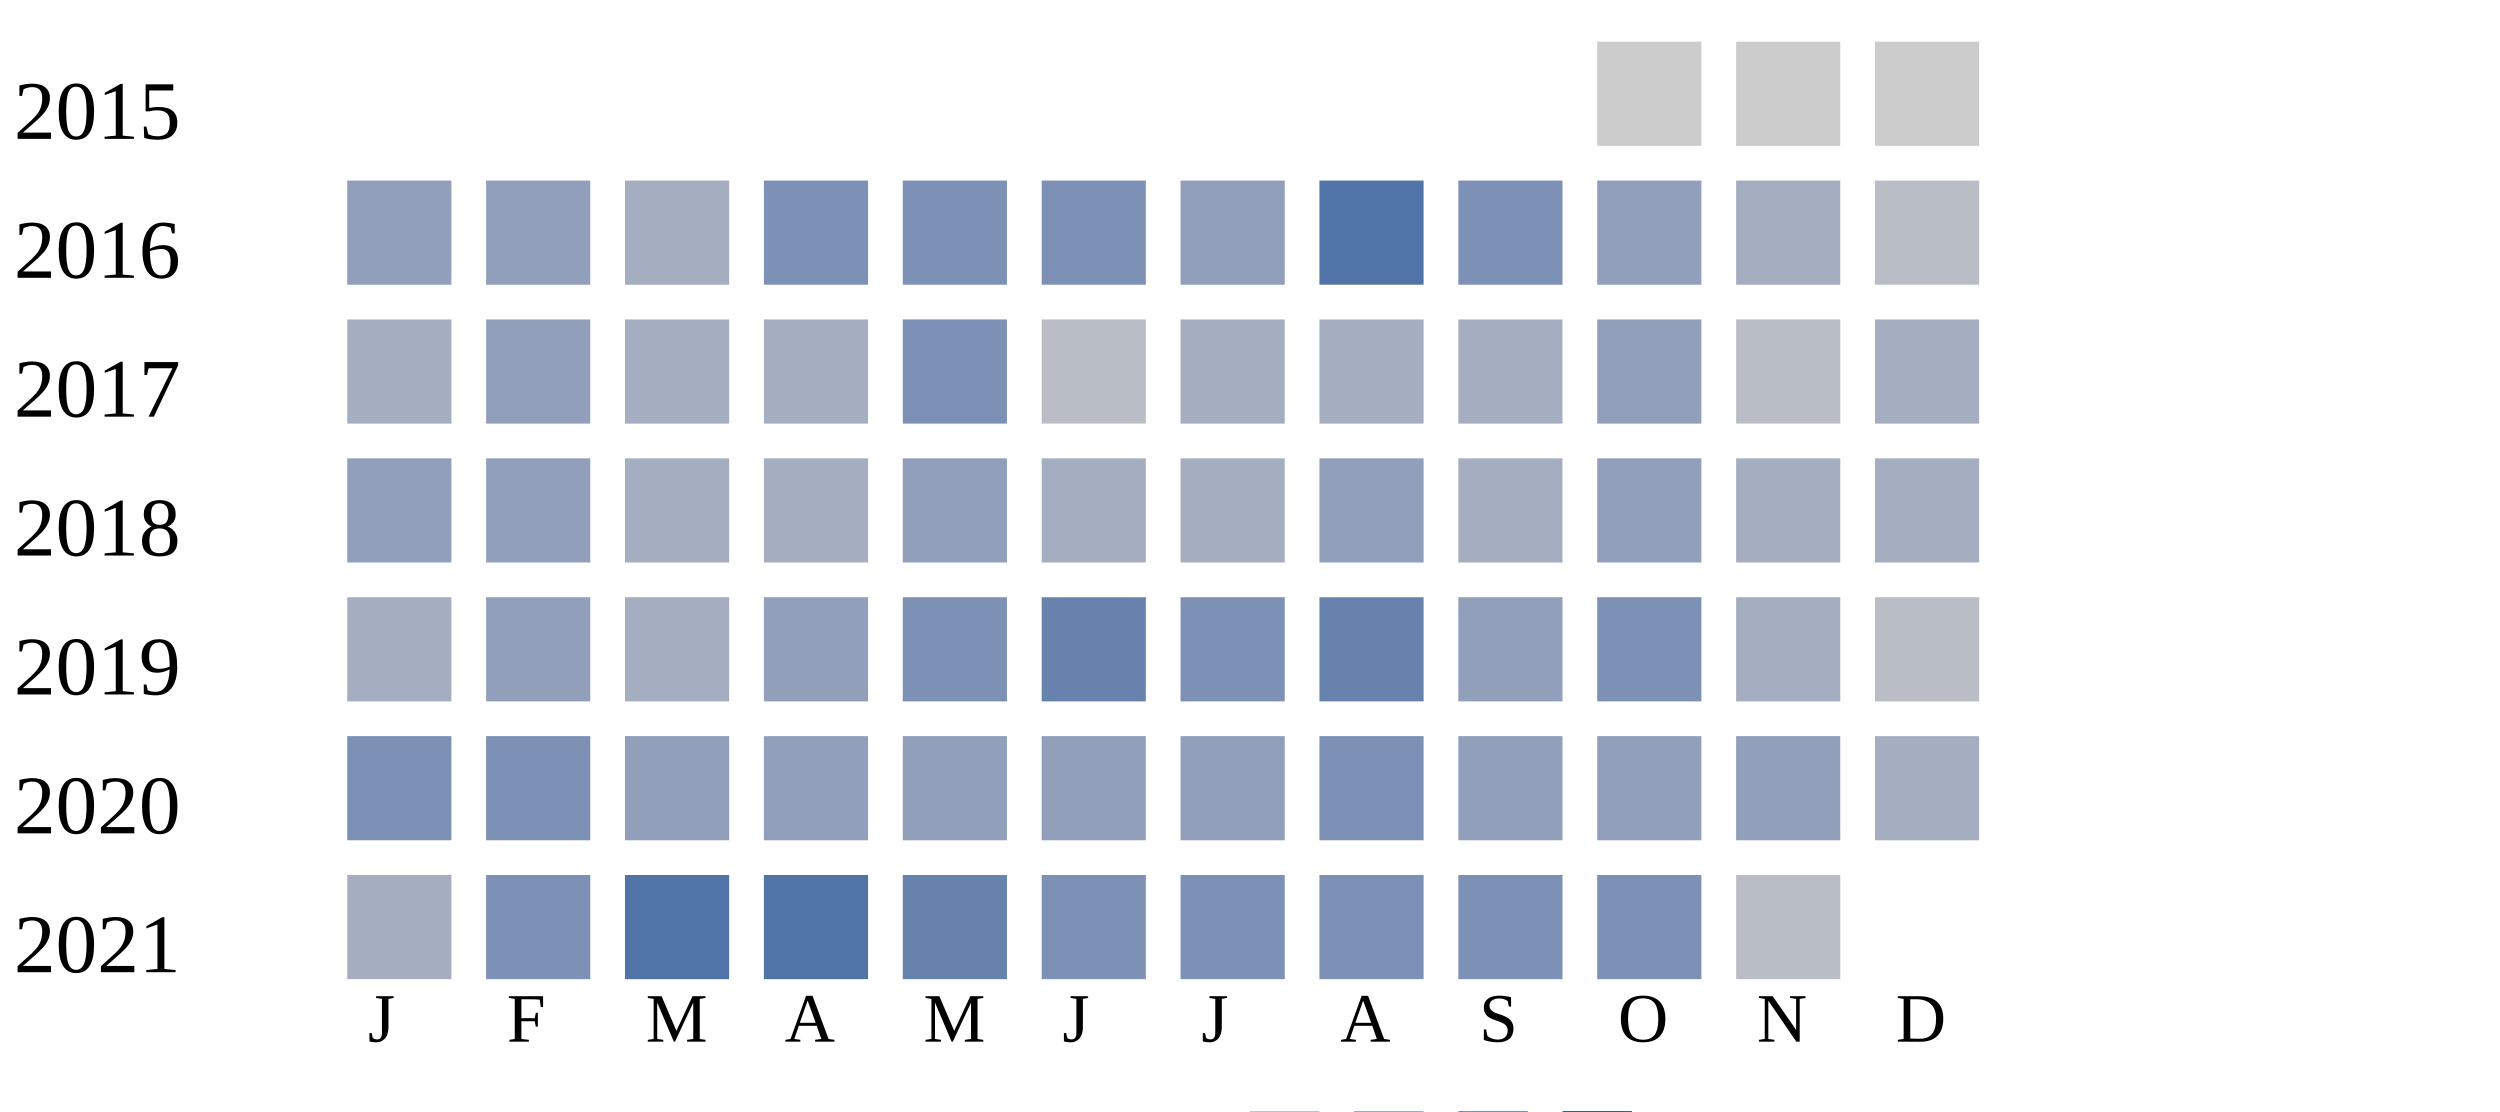
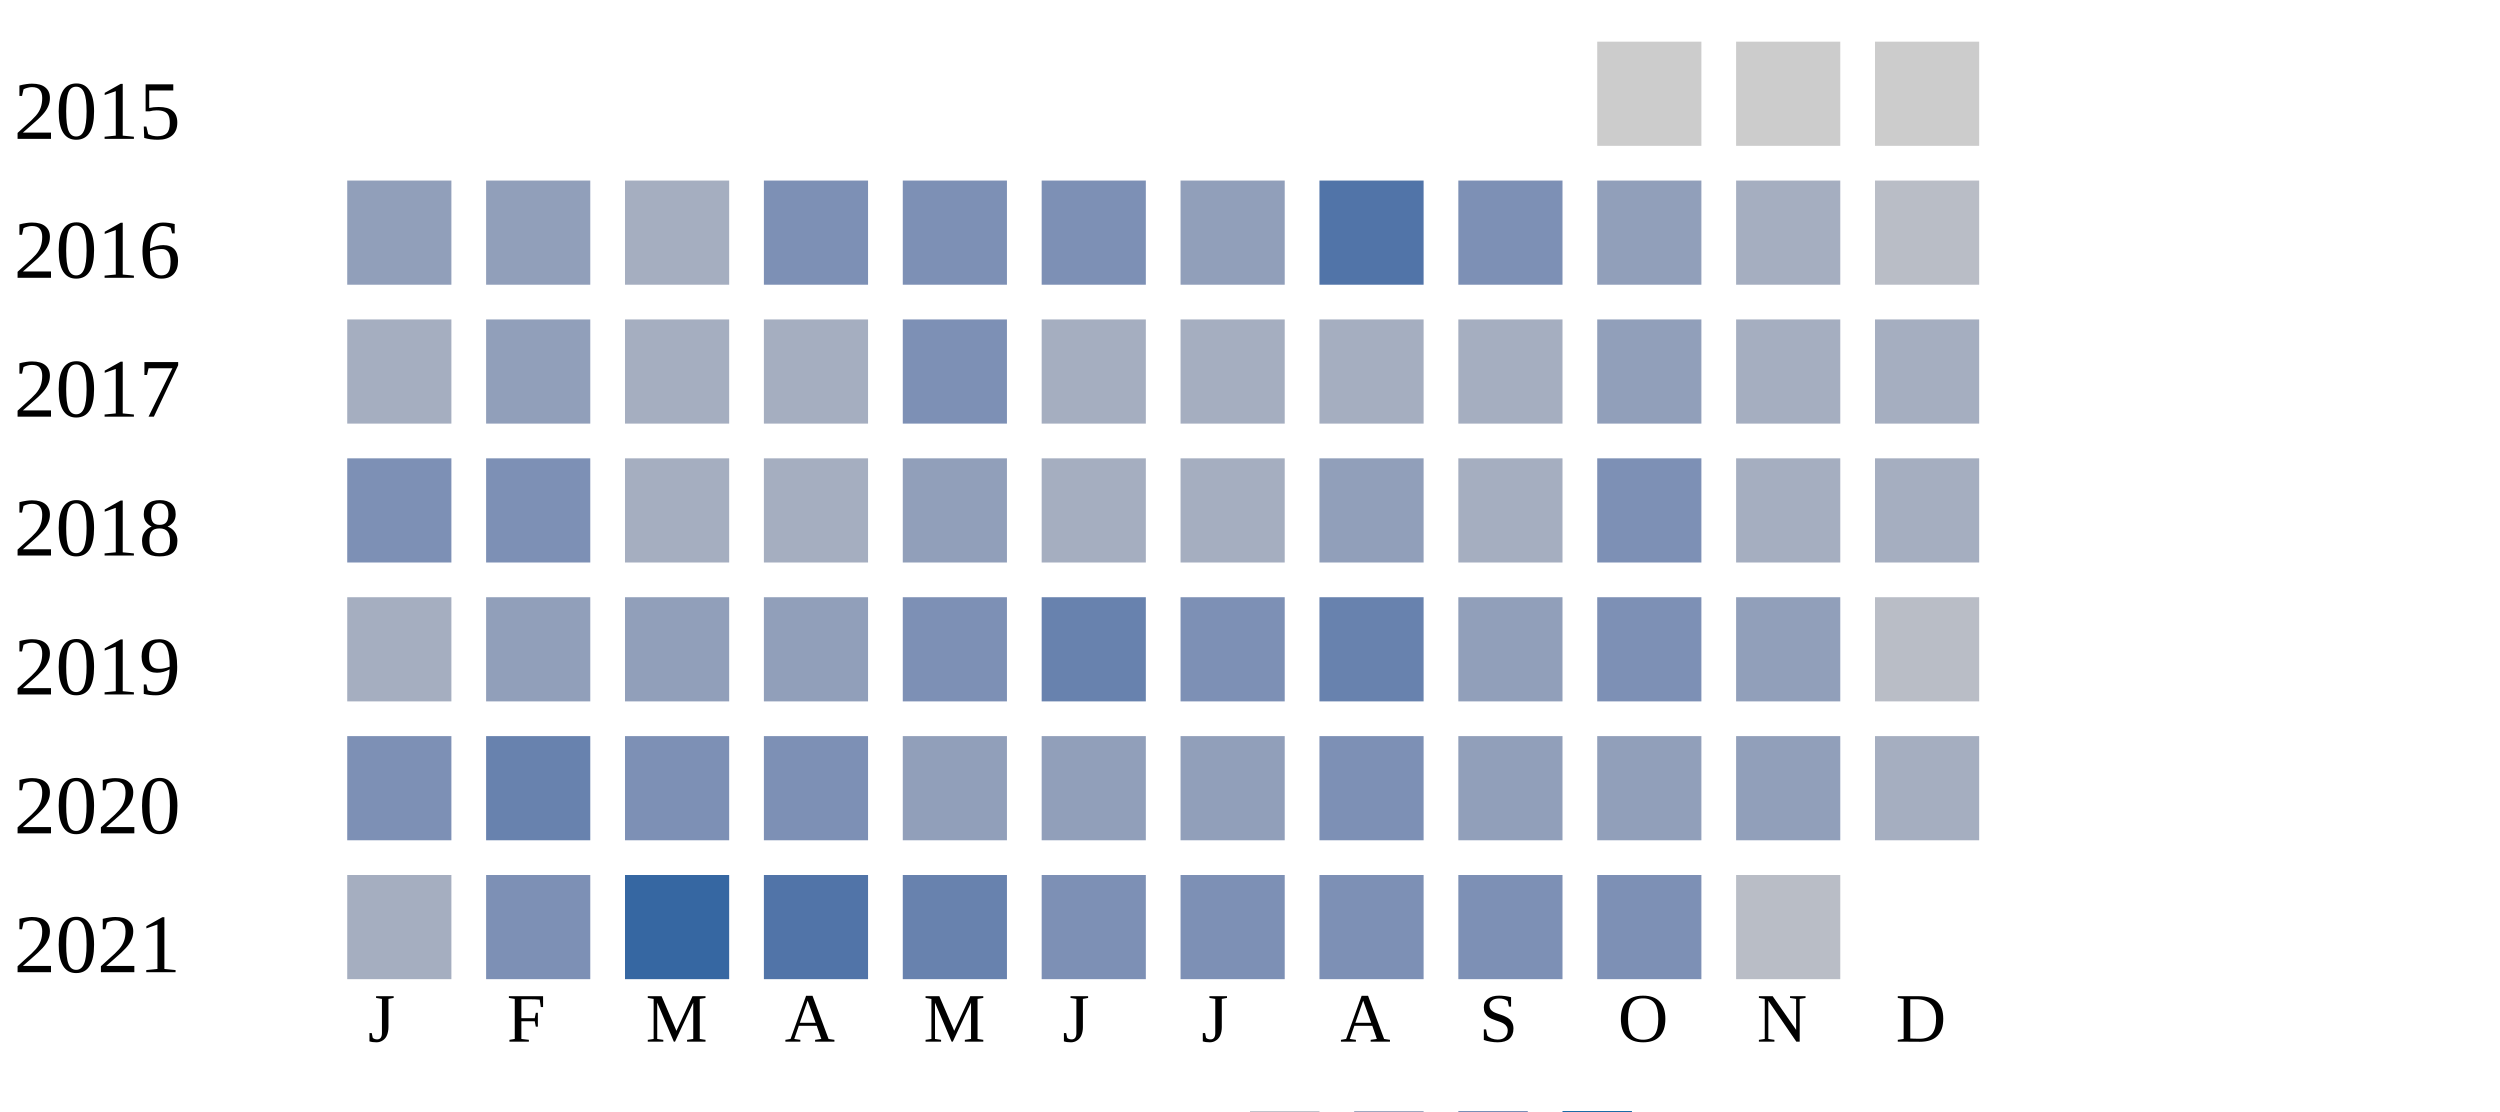
<svg xmlns="http://www.w3.org/2000/svg" width="360" height="160">
  <g transform="translate(0 0)">
    <text x="2" y="20">2015</text>
    <rect x="230" y="6" width="15" height="15" fill="#cccccc" />
    <rect x="250" y="6" width="15" height="15" fill="#cccccc" />
    <rect x="270" y="6" width="15" height="15" fill="#cccccc" />
  </g>
  <g transform="translate(0 20)">
    <text x="2" y="20">2016</text>
    <rect x="50" y="6" width="15" height="15" fill="#919fba" />
    <rect x="70" y="6" width="15" height="15" fill="#919fba" />
    <rect x="90" y="6" width="15" height="15" fill="#a5aec0" />
    <rect x="110" y="6" width="15" height="15" fill="#7d90b5" />
    <rect x="130" y="6" width="15" height="15" fill="#7d90b5" />
    <rect x="150" y="6" width="15" height="15" fill="#7d90b5" />
    <rect x="170" y="6" width="15" height="15" fill="#919fba" />
    <rect x="190" y="6" width="15" height="15" fill="#5174a8" />
    <rect x="210" y="6" width="15" height="15" fill="#7d90b5" />
    <rect x="230" y="6" width="15" height="15" fill="#919fba" />
    <rect x="250" y="6" width="15" height="15" fill="#a5aec0" />
    <rect x="270" y="6" width="15" height="15" fill="#b9bdc6" />
  </g>
  <g transform="translate(0 40)">
    <text x="2" y="20">2017</text>
    <rect x="50" y="6" width="15" height="15" fill="#a5aec0" />
    <rect x="70" y="6" width="15" height="15" fill="#919fba" />
    <rect x="90" y="6" width="15" height="15" fill="#a5aec0" />
    <rect x="110" y="6" width="15" height="15" fill="#a5aec0" />
    <rect x="130" y="6" width="15" height="15" fill="#7d90b5" />
-     <rect x="150" y="6" width="15" height="15" fill="#b9bdc6" />
+     <rect x="150" y="6" width="15" height="15" fill="#a5aec0" />
    <rect x="170" y="6" width="15" height="15" fill="#a5aec0" />
    <rect x="190" y="6" width="15" height="15" fill="#a5aec0" />
    <rect x="210" y="6" width="15" height="15" fill="#a5aec0" />
    <rect x="230" y="6" width="15" height="15" fill="#919fba" />
-     <rect x="250" y="6" width="15" height="15" fill="#b9bdc6" />
+     <rect x="250" y="6" width="15" height="15" fill="#a5aec0" />
    <rect x="270" y="6" width="15" height="15" fill="#a5aec0" />
  </g>
  <g transform="translate(0 60)">
    <text x="2" y="20">2018</text>
-     <rect x="50" y="6" width="15" height="15" fill="#919fba" />
-     <rect x="70" y="6" width="15" height="15" fill="#919fba" />
+     <rect x="50" y="6" width="15" height="15" fill="#7d90b5" />
+     <rect x="70" y="6" width="15" height="15" fill="#7d90b5" />
    <rect x="90" y="6" width="15" height="15" fill="#a5aec0" />
    <rect x="110" y="6" width="15" height="15" fill="#a5aec0" />
    <rect x="130" y="6" width="15" height="15" fill="#919fba" />
    <rect x="150" y="6" width="15" height="15" fill="#a5aec0" />
    <rect x="170" y="6" width="15" height="15" fill="#a5aec0" />
    <rect x="190" y="6" width="15" height="15" fill="#919fba" />
    <rect x="210" y="6" width="15" height="15" fill="#a5aec0" />
-     <rect x="230" y="6" width="15" height="15" fill="#919fba" />
+     <rect x="230" y="6" width="15" height="15" fill="#7d90b5" />
    <rect x="250" y="6" width="15" height="15" fill="#a5aec0" />
    <rect x="270" y="6" width="15" height="15" fill="#a5aec0" />
  </g>
  <g transform="translate(0 80)">
    <text x="2" y="20">2019</text>
    <rect x="50" y="6" width="15" height="15" fill="#a5aec0" />
    <rect x="70" y="6" width="15" height="15" fill="#919fba" />
-     <rect x="90" y="6" width="15" height="15" fill="#a5aec0" />
+     <rect x="90" y="6" width="15" height="15" fill="#919fba" />
    <rect x="110" y="6" width="15" height="15" fill="#919fba" />
    <rect x="130" y="6" width="15" height="15" fill="#7d90b5" />
    <rect x="150" y="6" width="15" height="15" fill="#6882ae" />
    <rect x="170" y="6" width="15" height="15" fill="#7d90b5" />
    <rect x="190" y="6" width="15" height="15" fill="#6882ae" />
    <rect x="210" y="6" width="15" height="15" fill="#919fba" />
    <rect x="230" y="6" width="15" height="15" fill="#7d90b5" />
-     <rect x="250" y="6" width="15" height="15" fill="#a5aec0" />
+     <rect x="250" y="6" width="15" height="15" fill="#919fba" />
    <rect x="270" y="6" width="15" height="15" fill="#b9bdc6" />
  </g>
  <g transform="translate(0 100)">
    <text x="2" y="20">2020</text>
    <rect x="50" y="6" width="15" height="15" fill="#7d90b5" />
-     <rect x="70" y="6" width="15" height="15" fill="#7d90b5" />
-     <rect x="90" y="6" width="15" height="15" fill="#919fba" />
-     <rect x="110" y="6" width="15" height="15" fill="#919fba" />
+     <rect x="70" y="6" width="15" height="15" fill="#6882ae" />
+     <rect x="90" y="6" width="15" height="15" fill="#7d90b5" />
+     <rect x="110" y="6" width="15" height="15" fill="#7d90b5" />
    <rect x="130" y="6" width="15" height="15" fill="#919fba" />
    <rect x="150" y="6" width="15" height="15" fill="#919fba" />
    <rect x="170" y="6" width="15" height="15" fill="#919fba" />
    <rect x="190" y="6" width="15" height="15" fill="#7d90b5" />
    <rect x="210" y="6" width="15" height="15" fill="#919fba" />
    <rect x="230" y="6" width="15" height="15" fill="#919fba" />
    <rect x="250" y="6" width="15" height="15" fill="#919fba" />
    <rect x="270" y="6" width="15" height="15" fill="#a5aec0" />
  </g>
  <g transform="translate(0 120)">
    <text x="2" y="20">2021</text>
    <rect x="50" y="6" width="15" height="15" fill="#a5aec0" />
    <rect x="70" y="6" width="15" height="15" fill="#7d90b5" />
-     <rect x="90" y="6" width="15" height="15" fill="#5174a8" />
+     <rect x="90" y="6" width="15" height="15" fill="#3667a2" />
    <rect x="110" y="6" width="15" height="15" fill="#5174a8" />
    <rect x="130" y="6" width="15" height="15" fill="#6882ae" />
    <rect x="150" y="6" width="15" height="15" fill="#7d90b5" />
    <rect x="170" y="6" width="15" height="15" fill="#7d90b5" />
    <rect x="190" y="6" width="15" height="15" fill="#7d90b5" />
    <rect x="210" y="6" width="15" height="15" fill="#7d90b5" />
    <rect x="230" y="6" width="15" height="15" fill="#7d90b5" />
    <rect x="250" y="6" width="15" height="15" fill="#b9bdc6" />
  </g>
  <text style="font-size: 10px; text-align: center" x="53" y="150">J</text>
  <text style="font-size: 10px; text-align: center" x="73" y="150">F</text>
  <text style="font-size: 10px; text-align: center" x="93" y="150">M</text>
  <text style="font-size: 10px; text-align: center" x="113" y="150">A</text>
  <text style="font-size: 10px; text-align: center" x="133" y="150">M</text>
  <text style="font-size: 10px; text-align: center" x="153" y="150">J</text>
  <text style="font-size: 10px; text-align: center" x="173" y="150">J</text>
  <text style="font-size: 10px; text-align: center" x="193" y="150">A</text>
  <text style="font-size: 10px; text-align: center" x="213" y="150">S</text>
  <text style="font-size: 10px; text-align: center" x="233" y="150">O</text>
  <text style="font-size: 10px; text-align: center" x="253" y="150">N</text>
  <text style="font-size: 10px; text-align: center" x="273" y="150">D</text>
  <text style="font-size: 10px;" x="155" y="169">Less</text>
  <rect fill="#b9bdc6" width="10" height="10" x="180" y="160" />
  <rect fill="#919fba" width="10" height="10" x="195" y="160" />
  <rect fill="#6882ae" width="10" height="10" x="210" y="160" />
  <rect fill="#005a9c" width="10" height="10" x="225" y="160" />
  <text x="240" y="169" style="font-size: 10px;">More</text>
</svg>
